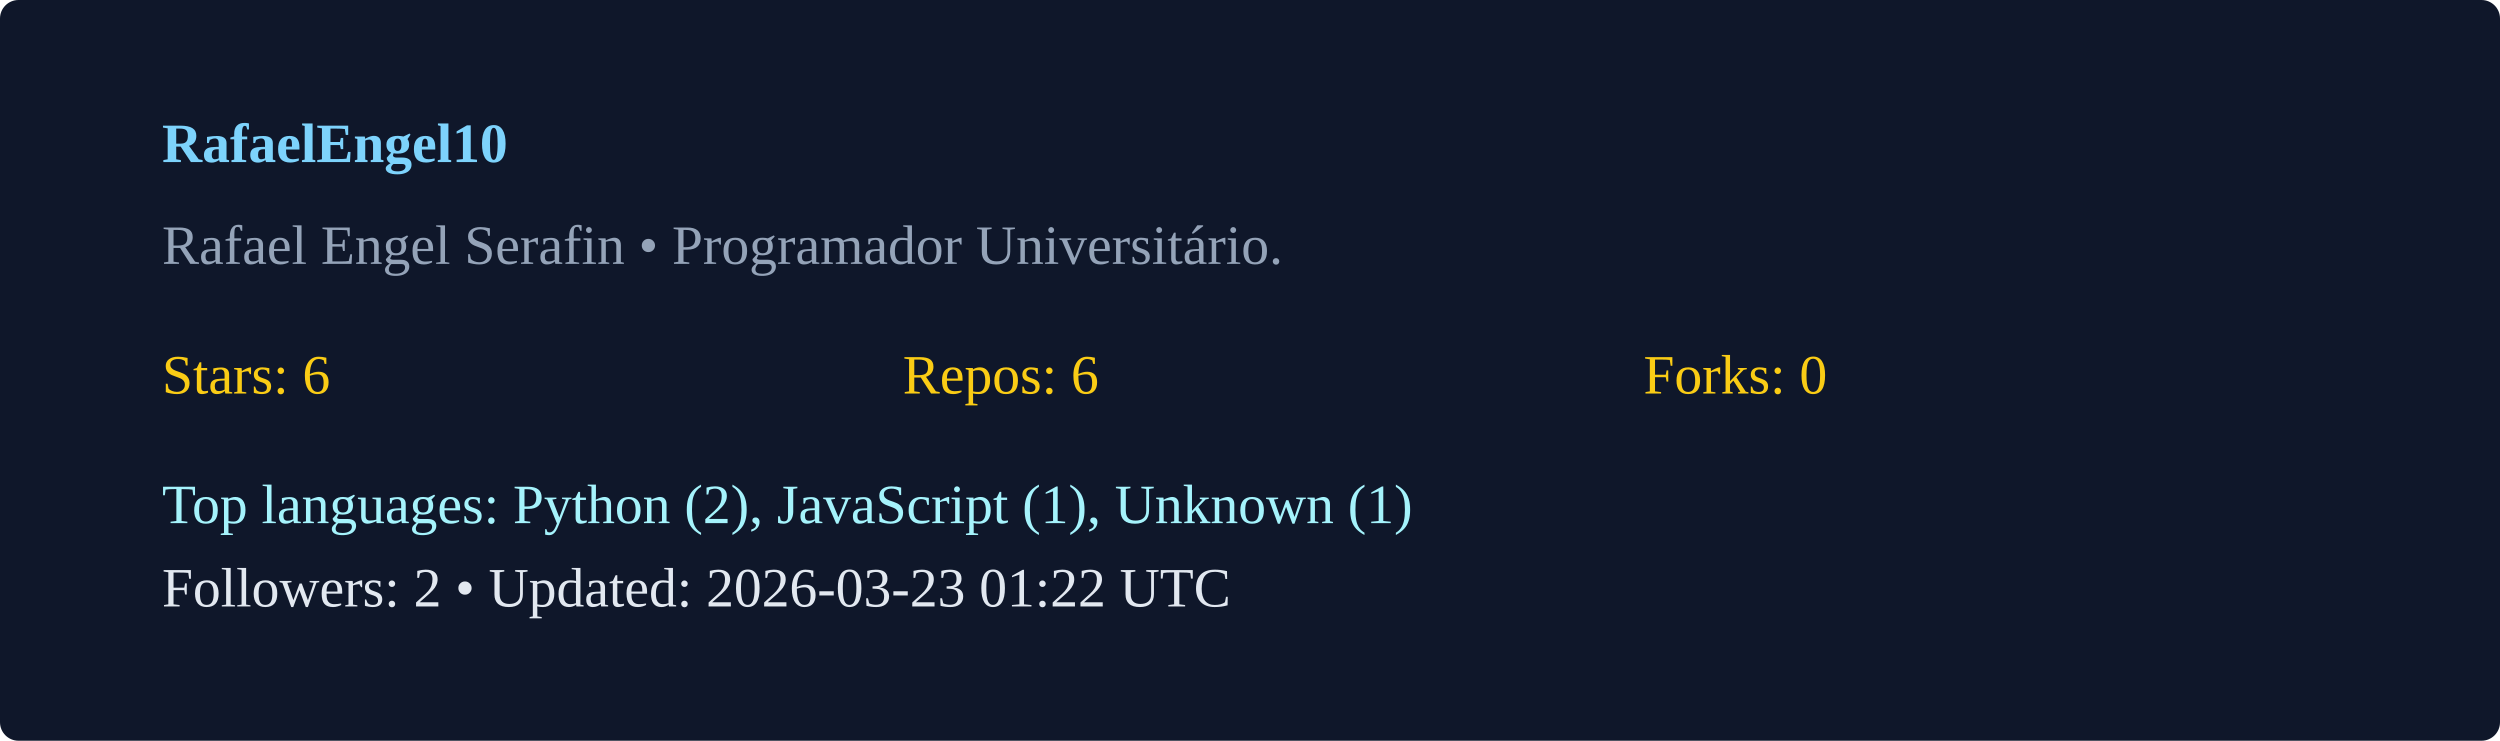
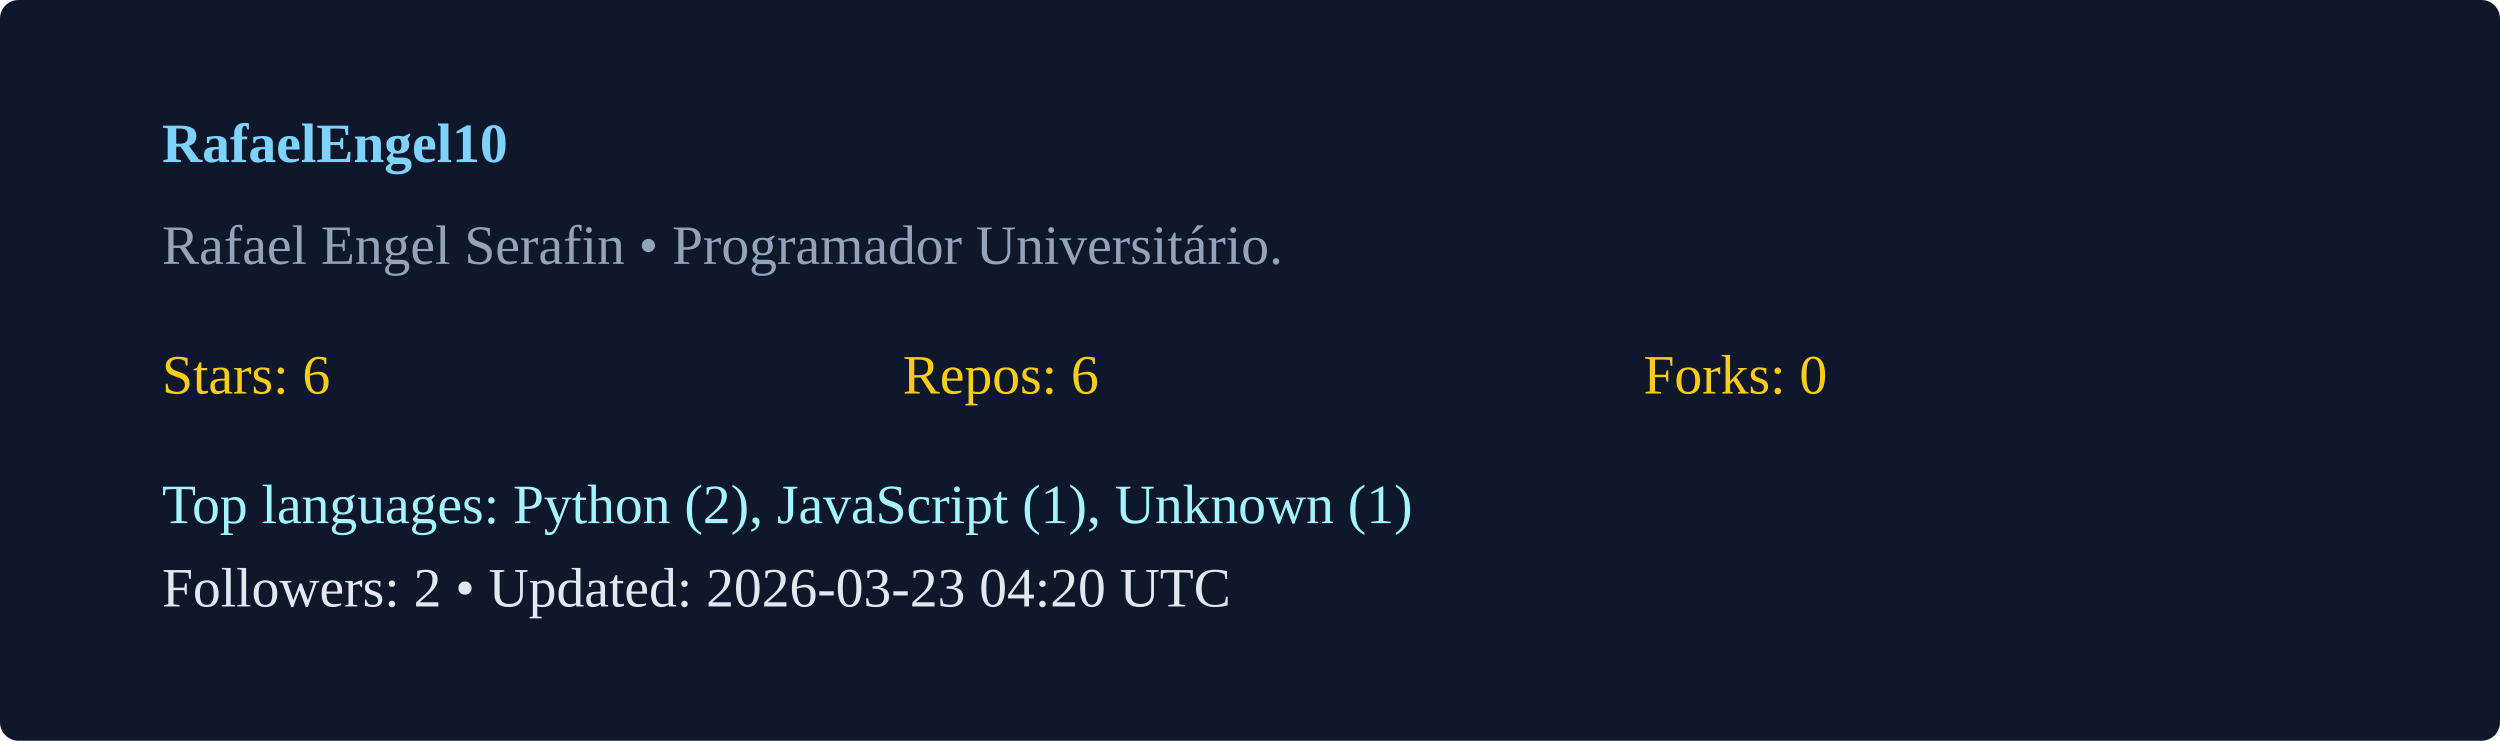
<svg xmlns="http://www.w3.org/2000/svg" width="540" height="160" viewBox="0 0 540 160">
  <rect width="100%" height="100%" rx="4" fill="#0f172a" />
  <g transform="translate(35,35)">
    <text x="0" y="0" fill="#7dd3fc" font-weight="600">RafaelEngel10</text>
    <text x="0" y="22" fill="#94a3b8">Rafael Engel Serafin  • Programador Universitário. </text>
    <g transform="translate(0,50)">
      <text x="0" y="0" fill="#facc15">Stars: 6</text>
      <text x="160" y="0" fill="#facc15">Repos: 6</text>
      <text x="320" y="0" fill="#facc15">Forks: 0</text>
      <text x="0" y="28" fill="#a5f3fc">Top languages: Python (2), JavaScript (1), Unknown (1)</text>
-       <text x="0" y="46" fill="#e2e8f0">Followers: 2 • Updated: 2026-03-23 01:22 UTC</text>
+       <text x="0" y="46" fill="#e2e8f0">Followers: 2 • Updated: 2026-03-23 04:20 UTC</text>
    </g>
  </g>
</svg>
